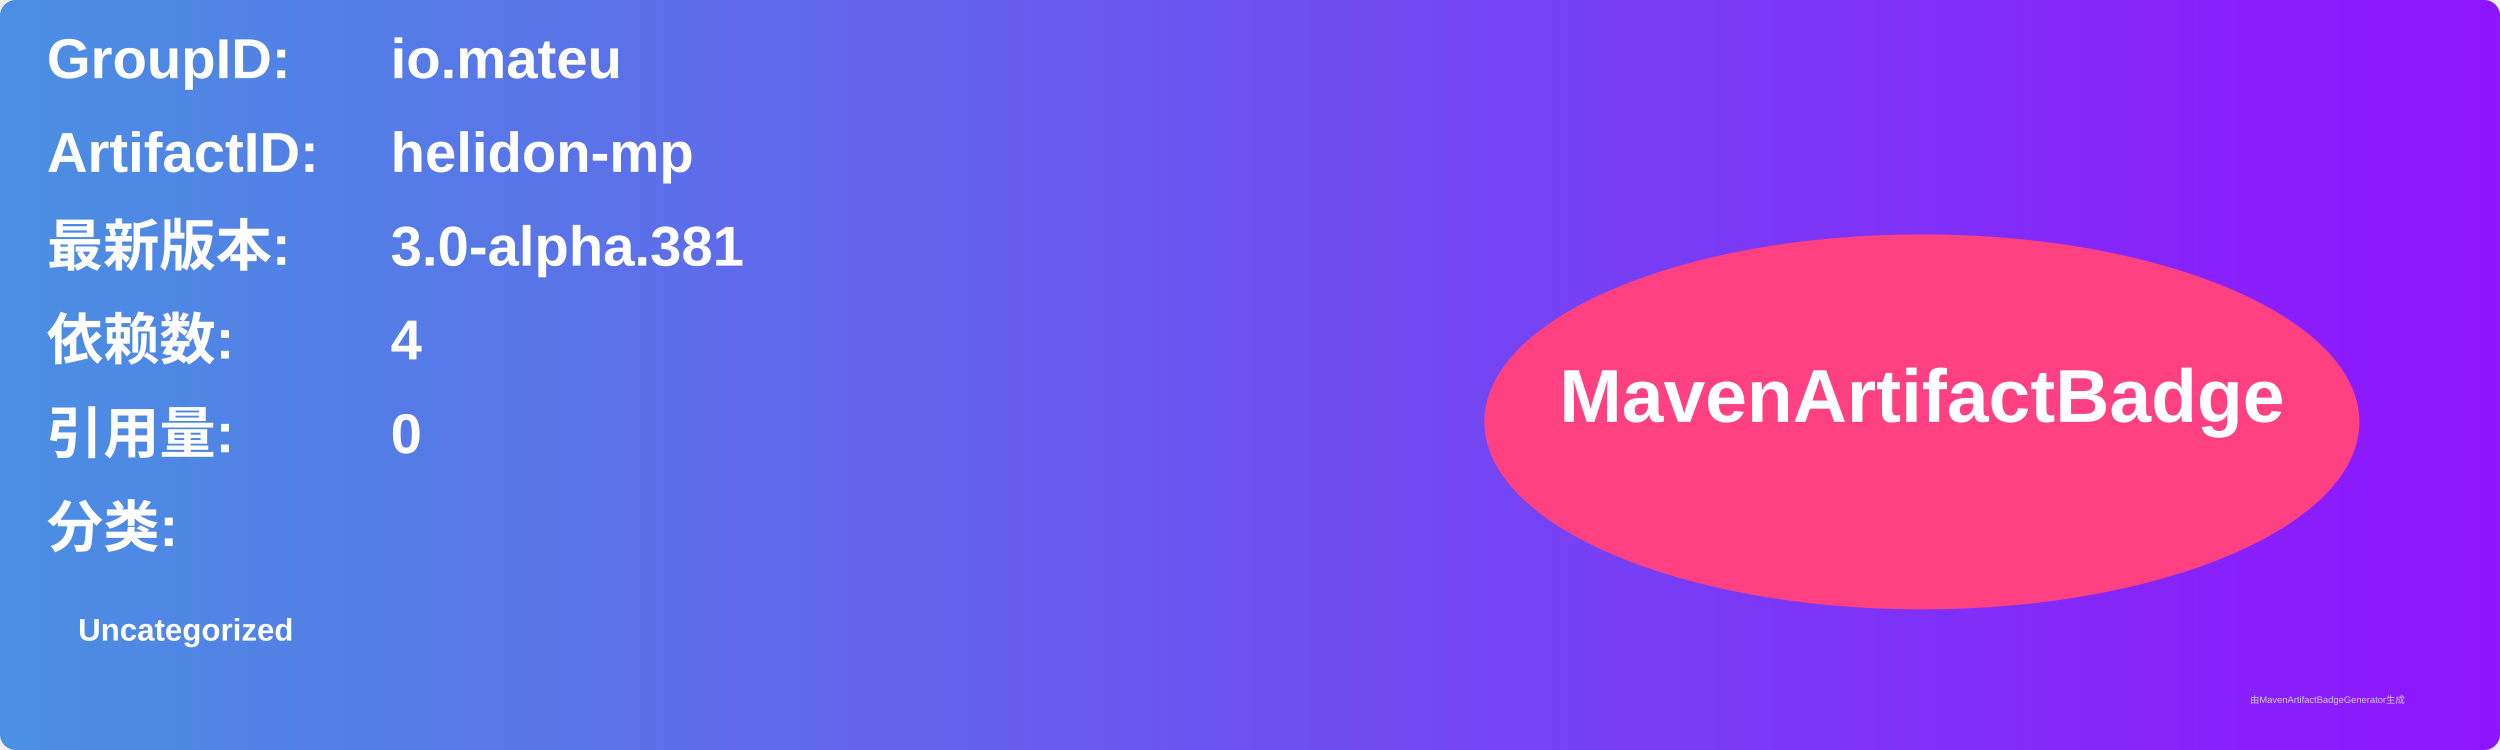
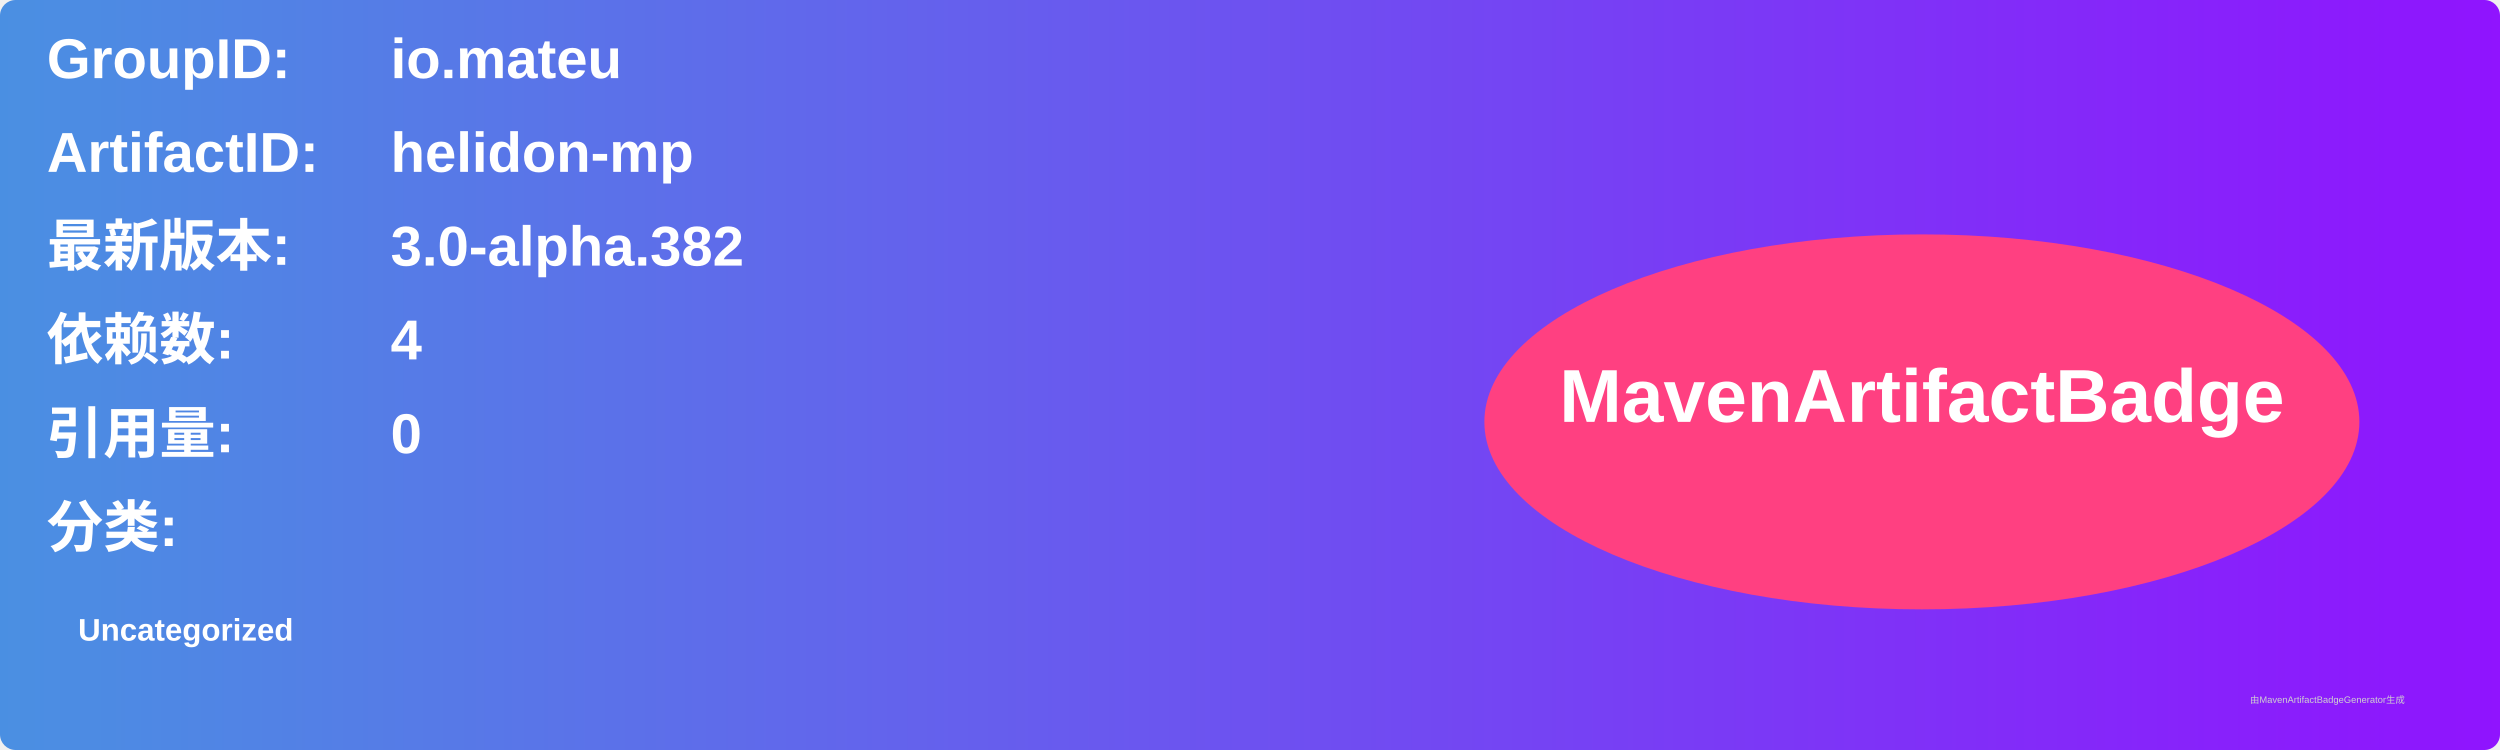
<svg xmlns="http://www.w3.org/2000/svg" width="800" height="240" viewBox="0 0 800 240">
  <linearGradient id="grad" x1="0%" y1="0%" x2="100%" y2="0%">
    <stop offset="0%" stop-color="#4a90e2" />
    <stop offset="100%" stop-color="#9013fe" />
  </linearGradient>
  <rect width="100%" height="100%" rx="5" ry="5" fill="url(#grad)" />
  <g transform="translate(15, 15)">
    <text x="0" y="10" font-family="Arial" font-size="18" fill="white" font-weight="bold" width="260">GroupID:</text>
    <text x="110" y="10" font-family="Arial" font-size="18" fill="white" font-weight="bold" width="460">io.mateu</text>
    <text x="0" y="40" font-family="Arial" font-size="18" fill="white" font-weight="bold" width="260">ArtifactID:</text>
    <text x="110" y="40" font-family="Arial" font-size="18" fill="white" font-weight="bold" width="460">helidon-mp</text>
    <text x="0" y="70" font-family="Arial" font-size="18" fill="white" font-weight="bold">最新版本:</text>
    <text x="110" y="70" font-family="Arial" font-size="18" fill="white" font-weight="bold">
-       <tspan font-weight="bold">3.0-alpha.381</tspan>
+       <tspan font-weight="bold">3.0-alpha.382</tspan>
    </text>
    <text x="0" y="100" font-family="Arial" font-size="18" fill="white" font-weight="bold">依赖数: </text>
    <text x="110" y="100" font-family="Arial" font-size="18" fill="white">
      <tspan font-weight="bold">4</tspan>
    </text>
    <text x="0" y="130" font-family="Arial" font-size="18" fill="white" font-weight="bold">引用量: </text>
    <text x="110" y="130" font-family="Arial" font-size="18" fill="white">
      <tspan font-weight="bold">0</tspan>
    </text>
    <text x="0" y="160" font-family="Arial" font-size="18" fill="white" font-weight="bold">分类:</text>
    <text x="10" y="190" font-family="Arial" font-size="10" fill="white">
      <tspan font-weight="bold">Uncategorized</tspan>
    </text>
    <ellipse cx="600" cy="120" rx="140" ry="60" fill="#ff4081" />
    <text x="600" y="120" text-anchor="middle" font-family="Arial" font-size="24" fill="white" font-weight="bold">MavenArtifactBadge</text>
  </g>
  <text x="720" y="225" font-family="Arial" font-size="3" fill="#d0d0d0">由MavenArtifactBadgeGenerator生成</text>
</svg>
